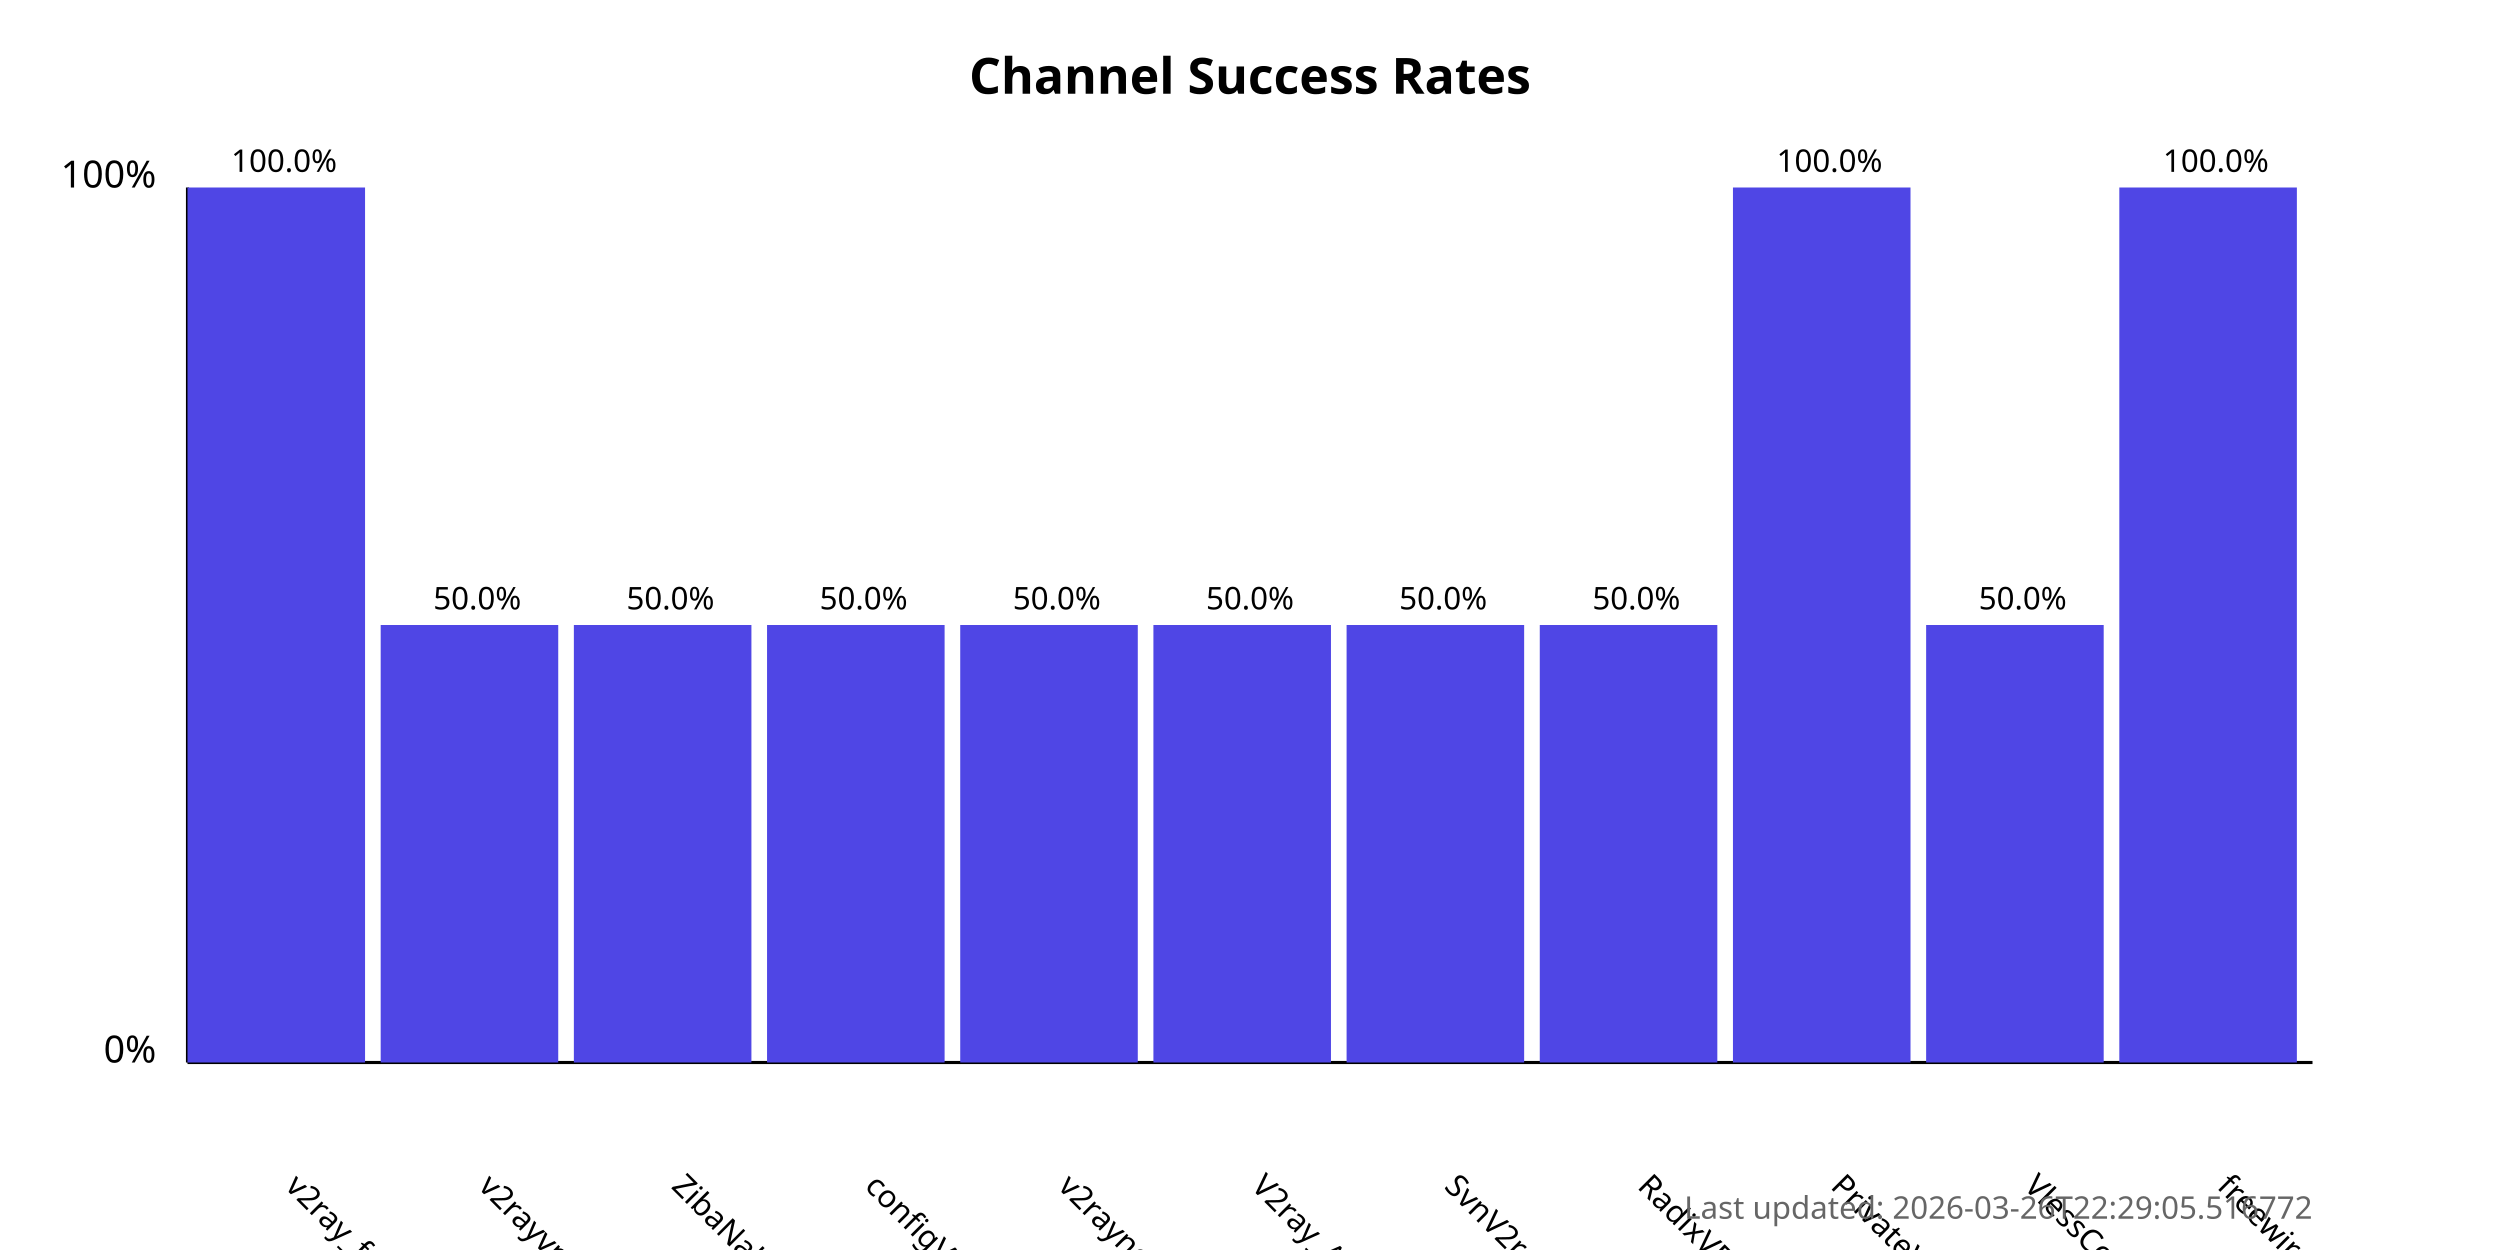
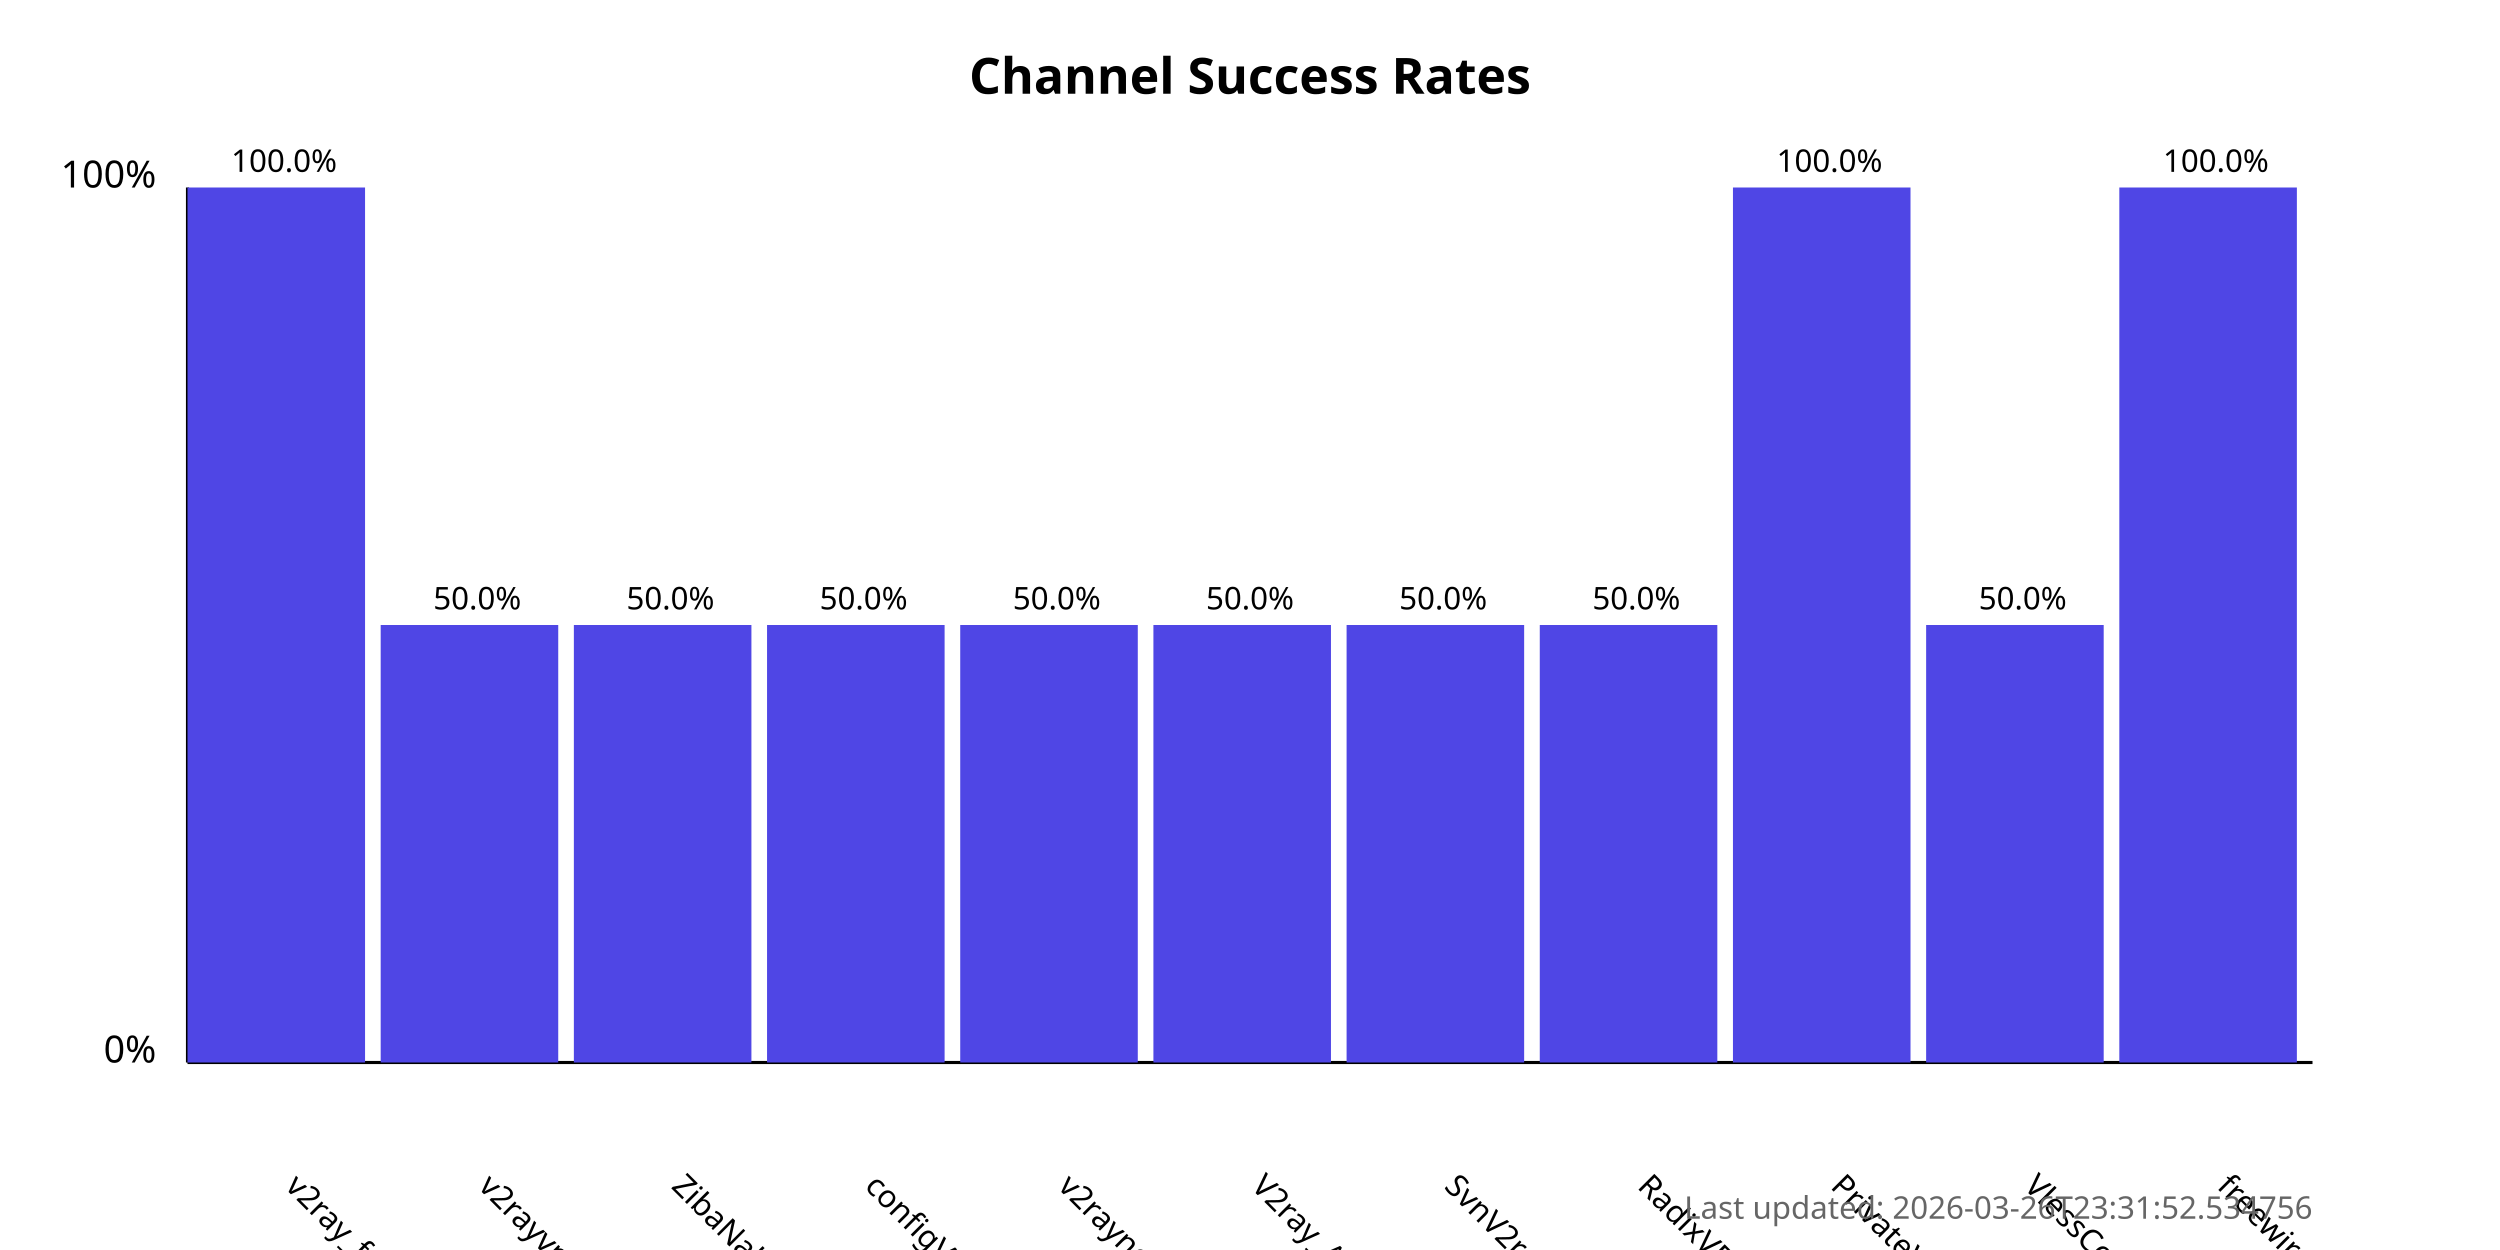
<svg xmlns="http://www.w3.org/2000/svg" width="800" height="400">
  <style>
            .chart-title { font: bold 16px sans-serif; }
            .axis-label { font: 12px sans-serif; }
            .tick-label { font: 10px sans-serif; }
            .bar { fill: #4f46e5; }
            .bar:hover { fill: #6366f1; }
            .timestamp { font: 10px sans-serif; fill: #666; }
        </style>
  <text x="400.0" y="30" text-anchor="middle" class="chart-title">
            Channel Success Rates
        </text>
  <line x1="60" y1="340" x2="60" y2="60" stroke="black" stroke-width="1" />
  <line x1="60" y1="340" x2="740" y2="340" stroke="black" stroke-width="1" />
  <text x="50" y="340" text-anchor="end" class="axis-label">0%</text>
  <text x="50" y="60" text-anchor="end" class="axis-label">100%</text>
  <g>
    <rect x="60" y="60.0" width="56.818" height="280.0" class="bar" />
    <text x="90.909" y="380" transform="rotate(45, 90.90909, 380)" text-anchor="start" class="tick-label">
                v2ray_free_conf
            </text>
    <text x="90.909" y="55.0" text-anchor="middle" class="tick-label">
                100.0%
            </text>
  </g>
  <g>
    <rect x="121.818" y="200.0" width="56.818" height="140.0" class="bar" />
    <text x="152.727" y="380" transform="rotate(45, 152.7273, 380)" text-anchor="start" class="tick-label">
                v2rayvpno
            </text>
    <text x="152.727" y="195.0" text-anchor="middle" class="tick-label">
                50.0%
            </text>
  </g>
  <g>
    <rect x="183.636" y="200.0" width="56.818" height="140.0" class="bar" />
    <text x="214.545" y="380" transform="rotate(45, 214.5455, 380)" text-anchor="start" class="tick-label">
                ZibaNabz
            </text>
    <text x="214.545" y="195.0" text-anchor="middle" class="tick-label">
                50.0%
            </text>
  </g>
  <g>
    <rect x="245.455" y="200.0" width="56.818" height="140.0" class="bar" />
    <text x="276.364" y="380" transform="rotate(45, 276.3636, 380)" text-anchor="start" class="tick-label">
                configV2rayForFree
            </text>
    <text x="276.364" y="195.0" text-anchor="middle" class="tick-label">
                50.0%
            </text>
  </g>
  <g>
    <rect x="307.273" y="200.0" width="56.818" height="140.0" class="bar" />
    <text x="338.182" y="380" transform="rotate(45, 338.1818, 380)" text-anchor="start" class="tick-label">
                v2rayngvpn
            </text>
    <text x="338.182" y="195.0" text-anchor="middle" class="tick-label">
                50.0%
            </text>
  </g>
  <g>
    <rect x="369.091" y="200.0" width="56.818" height="140.0" class="bar" />
    <text x="400.0" y="380" transform="rotate(45, 400.0, 380)" text-anchor="start" class="tick-label">
                V2ray_Alpha
            </text>
    <text x="400.0" y="195.0" text-anchor="middle" class="tick-label">
                50.0%
            </text>
  </g>
  <g>
    <rect x="430.909" y="200.0" width="56.818" height="140.0" class="bar" />
    <text x="461.818" y="380" transform="rotate(45, 461.8182, 380)" text-anchor="start" class="tick-label">
                SvnV2ray
            </text>
    <text x="461.818" y="195.0" text-anchor="middle" class="tick-label">
                50.0%
            </text>
  </g>
  <g>
    <rect x="492.727" y="200.0" width="56.818" height="140.0" class="bar" />
    <text x="523.636" y="380" transform="rotate(45, 523.6364, 380)" text-anchor="start" class="tick-label">
                RadixVPN
            </text>
    <text x="523.636" y="195.0" text-anchor="middle" class="tick-label">
                50.0%
            </text>
  </g>
  <g>
    <rect x="554.545" y="60.0" width="56.818" height="280.0" class="bar" />
    <text x="585.455" y="380" transform="rotate(45, 585.4545, 380)" text-anchor="start" class="tick-label">
                PrivateVPNs
            </text>
    <text x="585.455" y="55.0" text-anchor="middle" class="tick-label">
                100.0%
            </text>
  </g>
  <g>
    <rect x="616.364" y="200.0" width="56.818" height="140.0" class="bar" />
    <text x="647.273" y="380" transform="rotate(45, 647.2727, 380)" text-anchor="start" class="tick-label">
                VlessConfig
            </text>
    <text x="647.273" y="195.0" text-anchor="middle" class="tick-label">
                50.0%
            </text>
  </g>
  <g>
    <rect x="678.182" y="60.0" width="56.818" height="280.0" class="bar" />
    <text x="709.091" y="380" transform="rotate(45, 709.0909, 380)" text-anchor="start" class="tick-label">
                freewireguard
            </text>
    <text x="709.091" y="55.0" text-anchor="middle" class="tick-label">
                100.0%
            </text>
  </g>
  <text x="740" y="390" text-anchor="end" class="timestamp">
-             Last updated: 2026-03-26T22:29:05.516772
+             Last updated: 2026-03-26T23:31:52.534756
        </text>
</svg>
